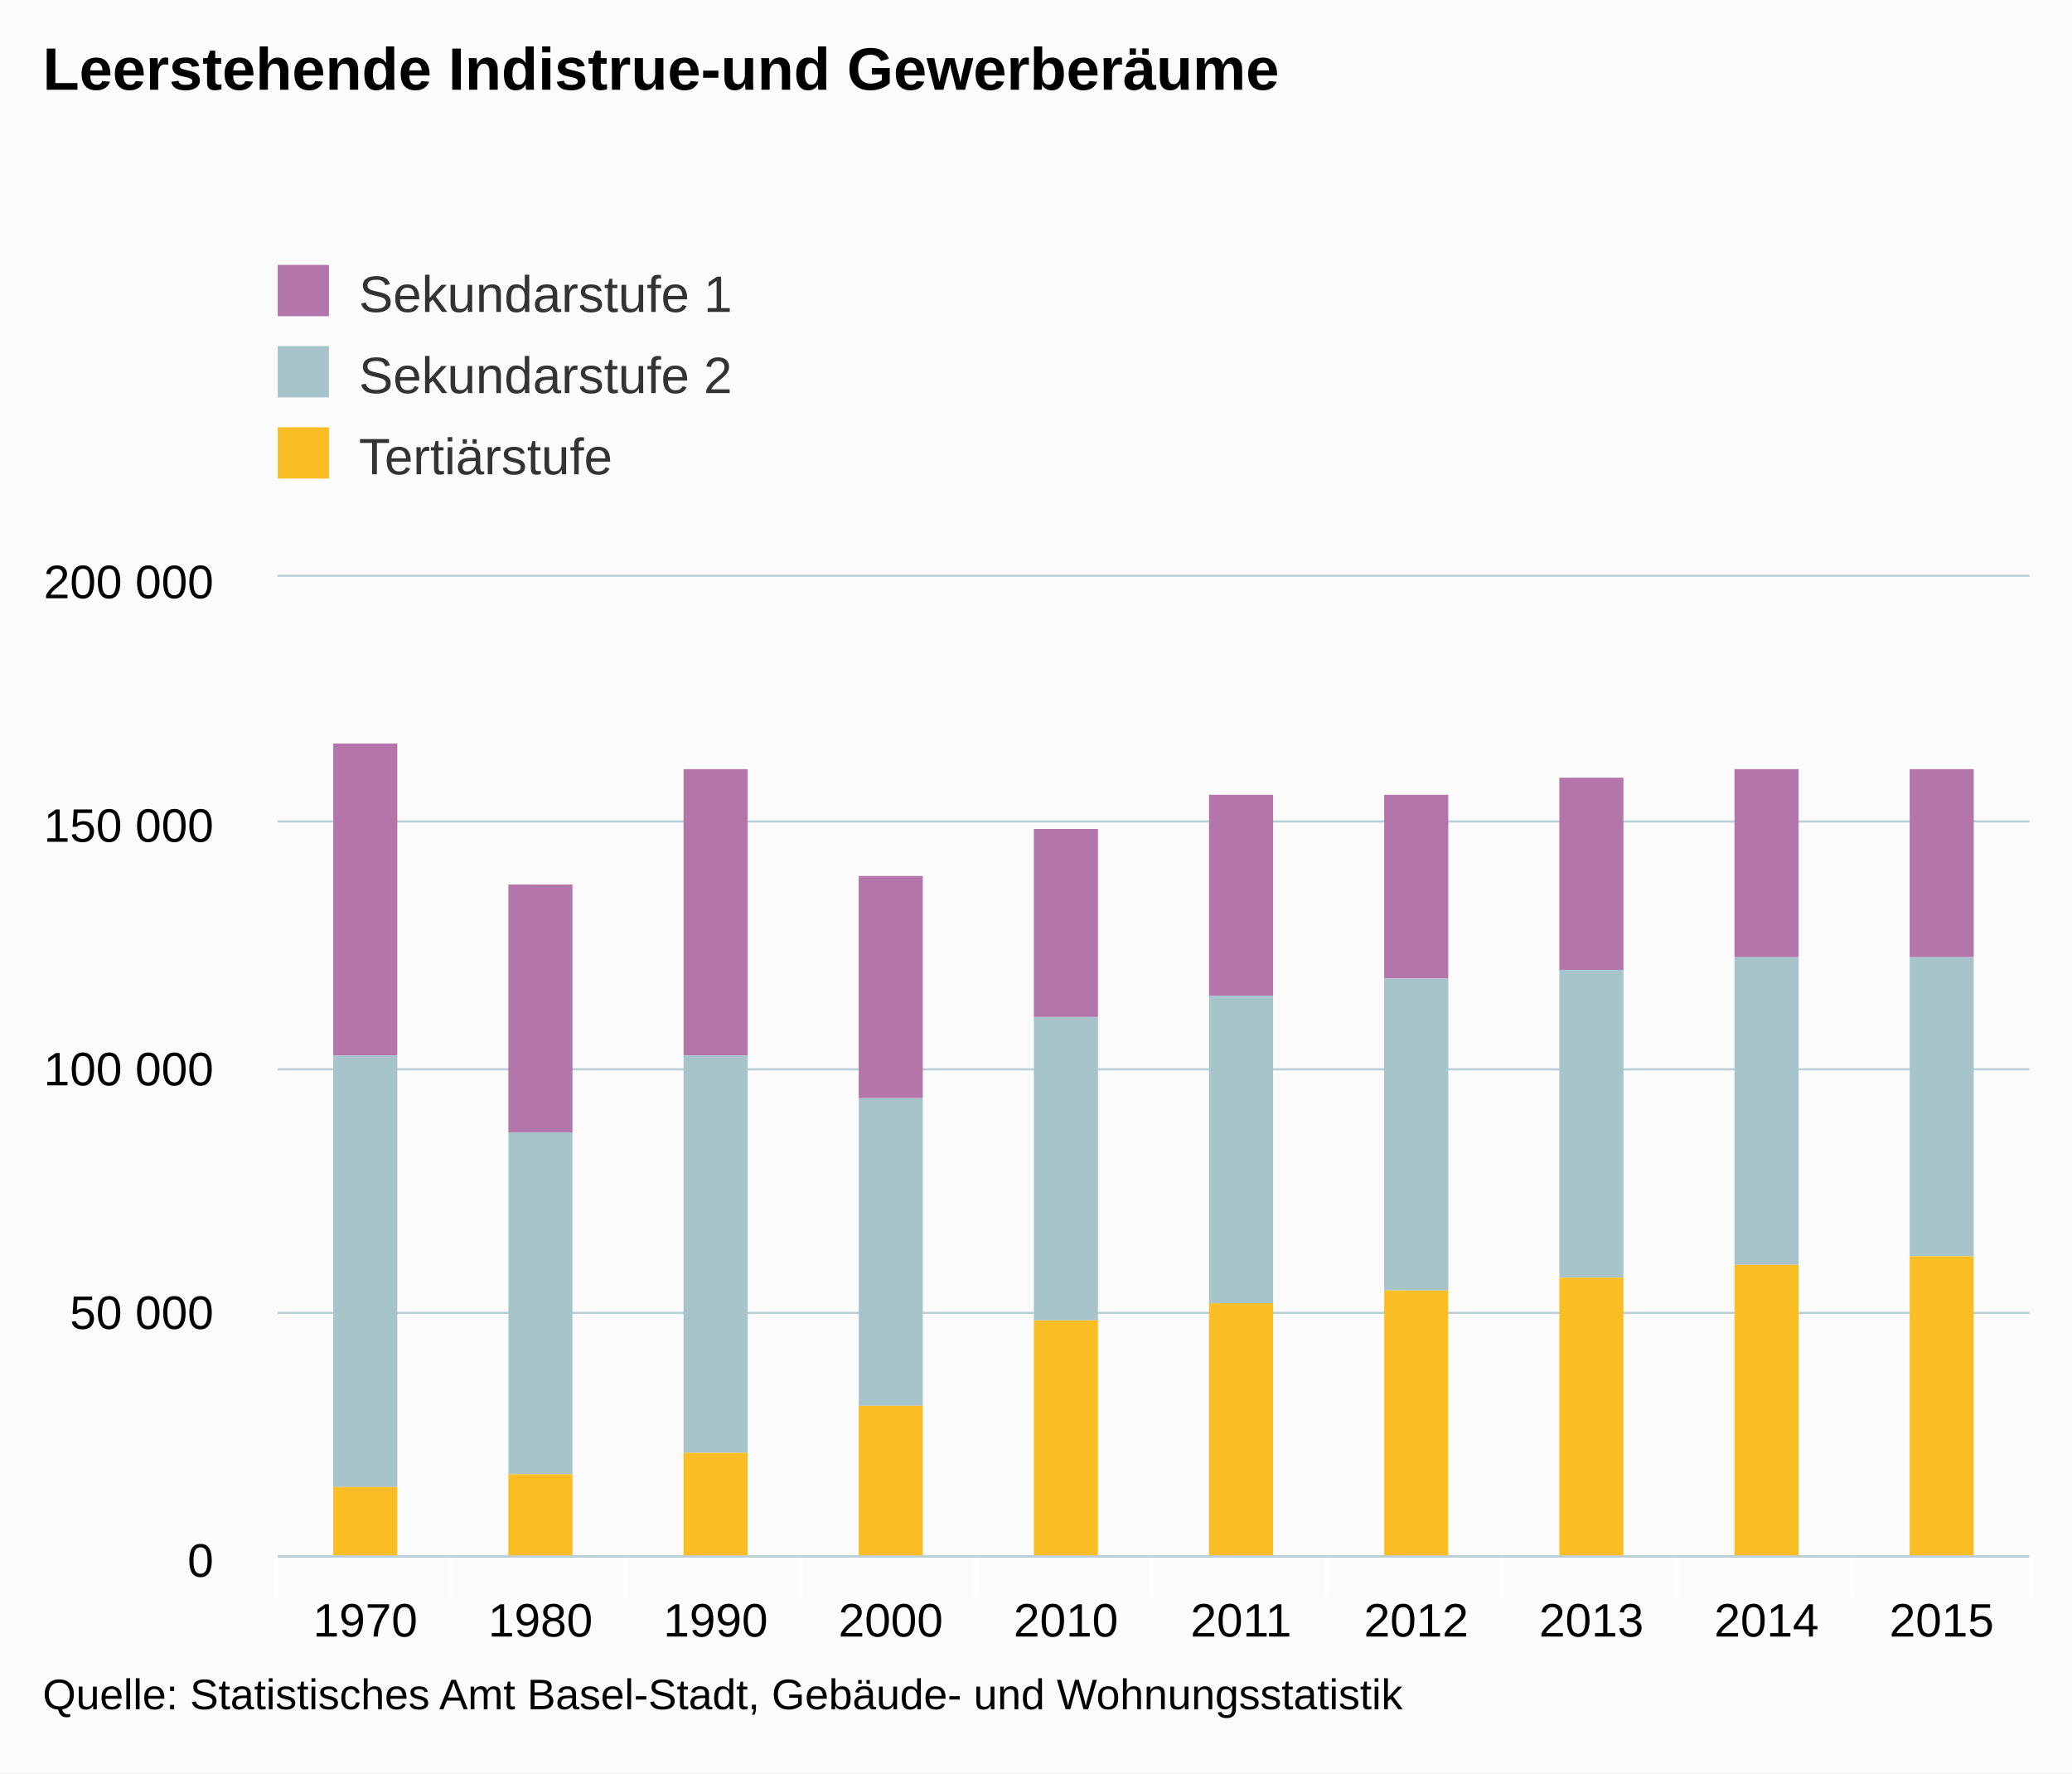
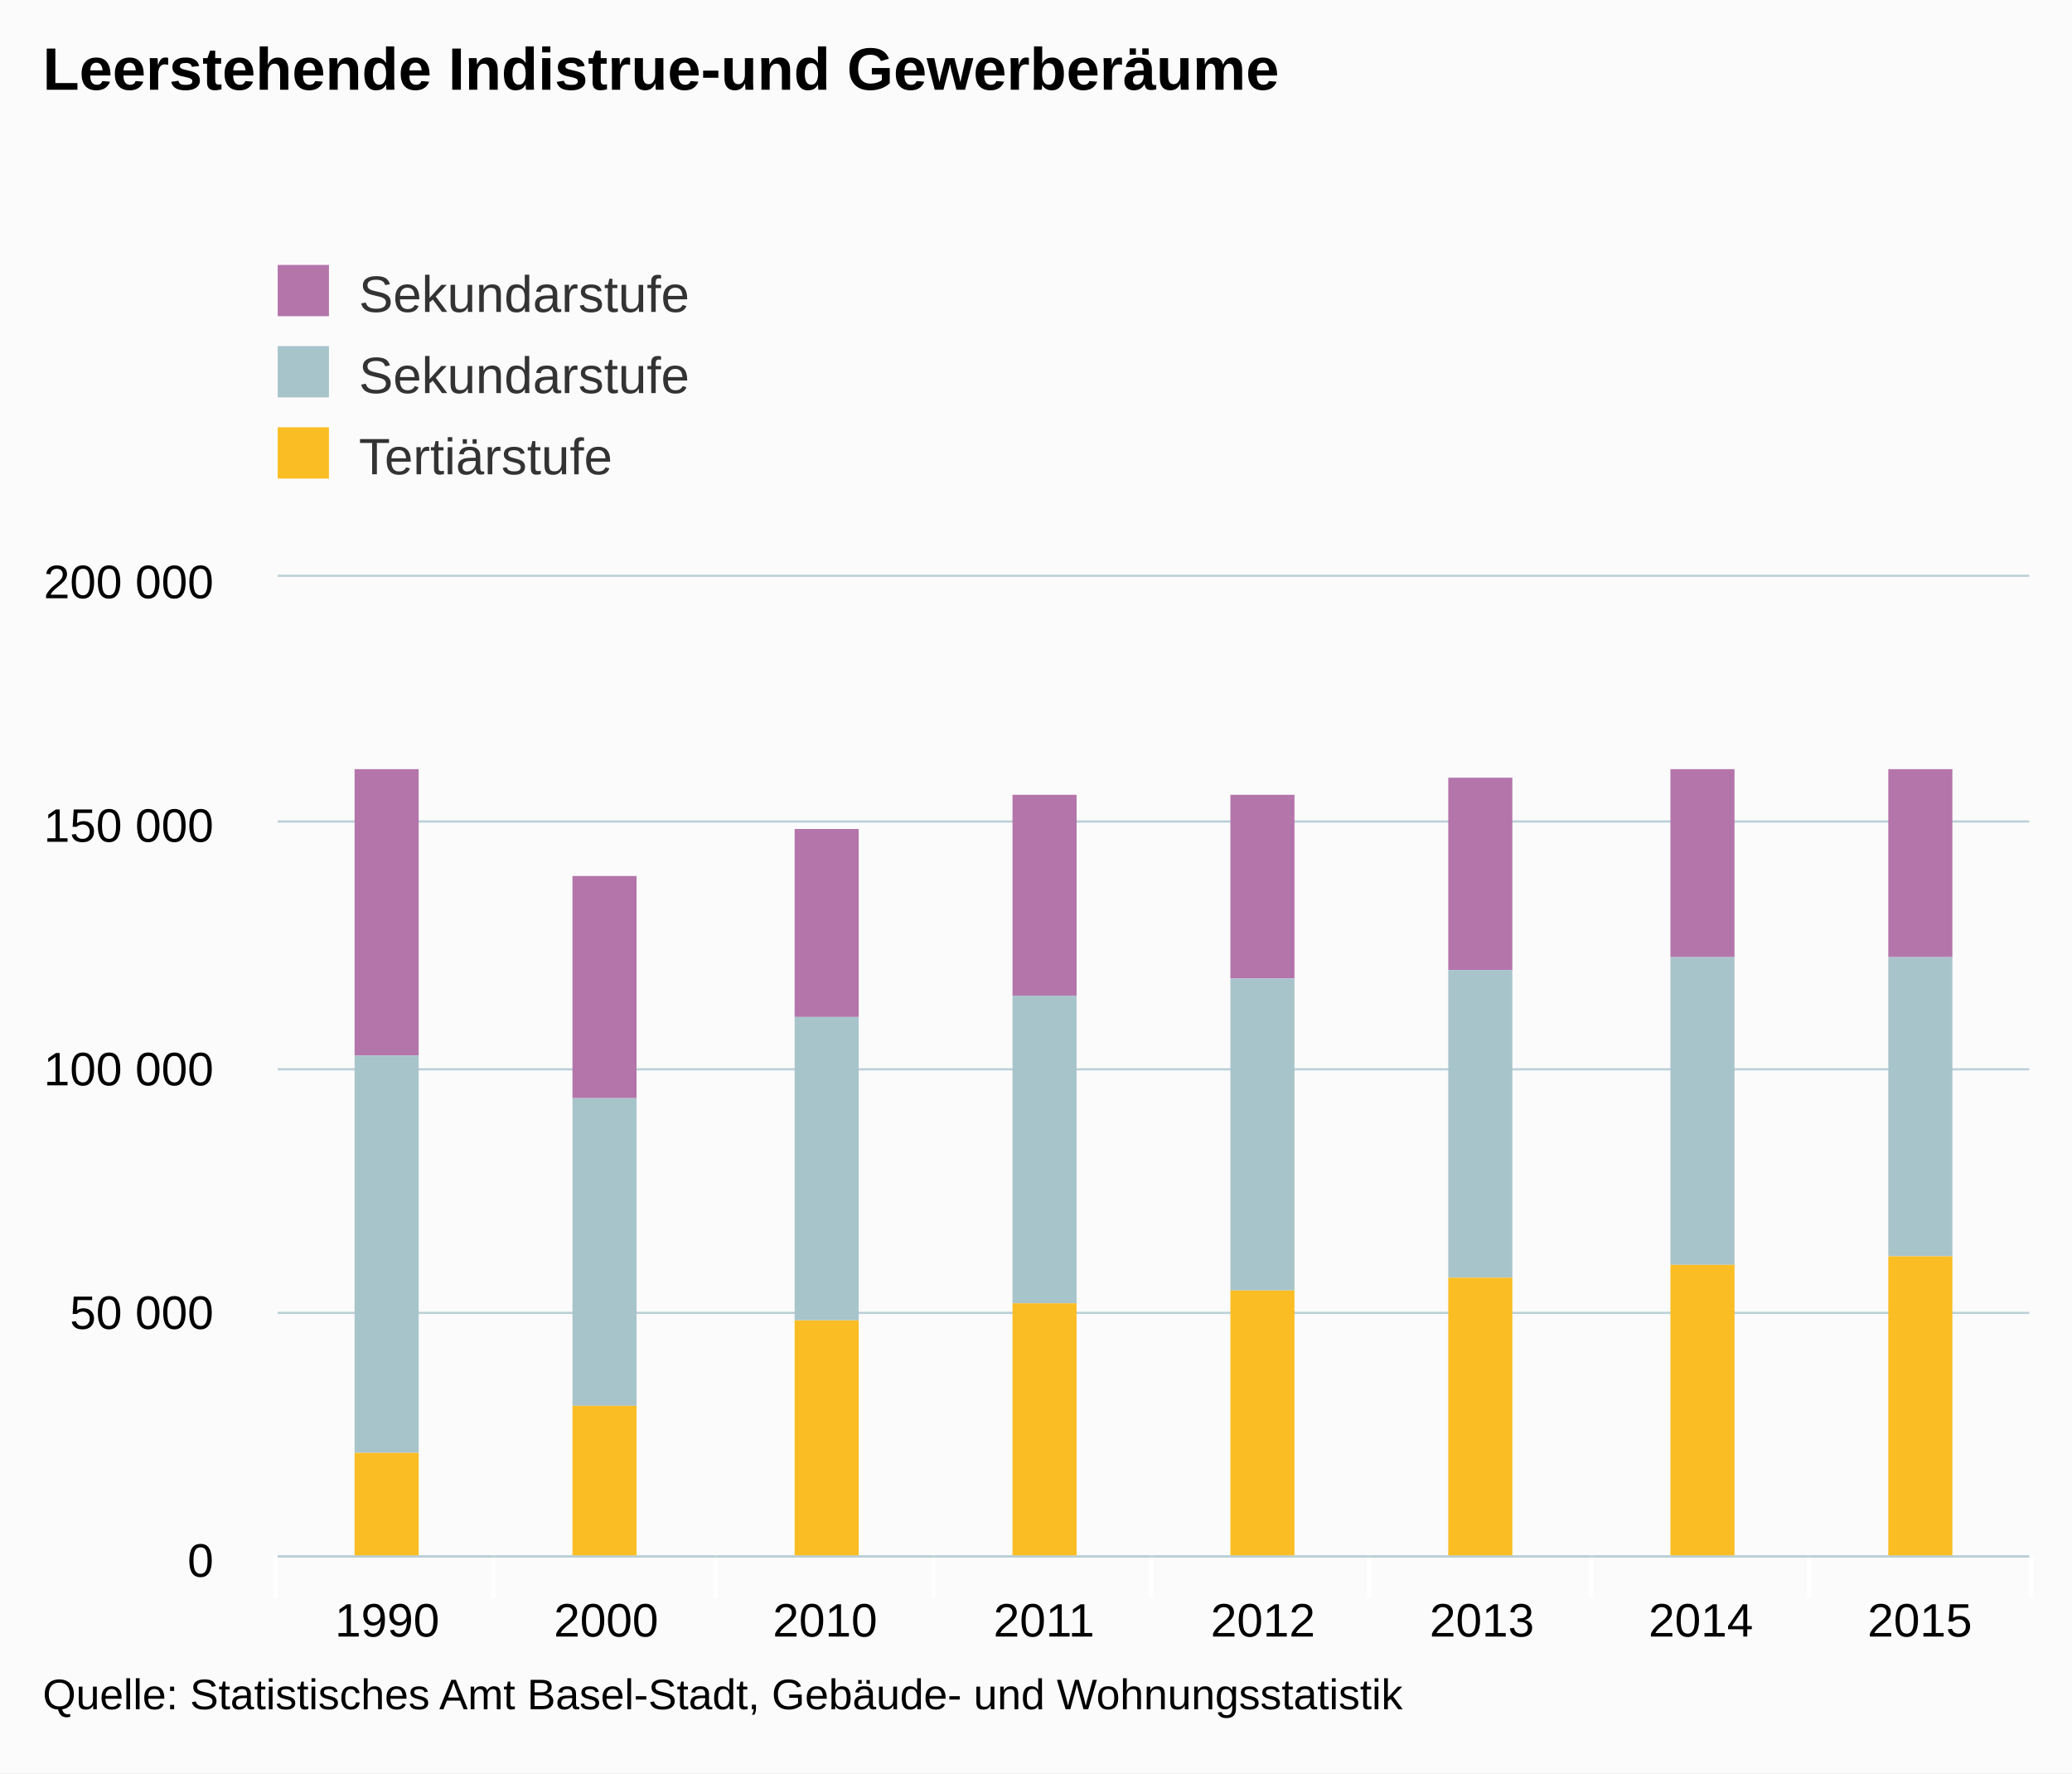
<svg xmlns="http://www.w3.org/2000/svg" version="1.1" class="highcharts-root" style="font-family:arial;font-size:12px;" viewBox="0 0 485 415">
  <defs>
    <clipPath>
      <rect x="0" y="0" width="410" height="229" fill="none" />
    </clipPath>
    <clipPath id="a">
      <rect x="0" y="0" width="410" height="229" fill="none" />
    </clipPath>
  </defs>
  <rect fill="#fbfbfb" class="highcharts-background" x="0" y="0" width="485" height="415" rx="0" ry="0" />
  <rect fill="none" class="highcharts-plot-background" x="65" y="135" width="410" height="229" />
  <g class="highcharts-pane-group" />
  <g class="highcharts-grid highcharts-xaxis-grid ">
-     <path fill="none" class="highcharts-grid-line" d="M 105.5 135 L 105.5 364" opacity="1" />
-     <path fill="none" class="highcharts-grid-line" d="M 146.5 135 L 146.5 364" opacity="1" />
-     <path fill="none" class="highcharts-grid-line" d="M 187.5 135 L 187.5 364" opacity="1" />
-     <path fill="none" class="highcharts-grid-line" d="M 228.5 135 L 228.5 364" opacity="1" />
+     <path fill="none" class="highcharts-grid-line" d="M 115.5 135 L 115.5 364" opacity="1" />
+     <path fill="none" class="highcharts-grid-line" d="M 167.5 135 L 167.5 364" opacity="1" />
+     <path fill="none" class="highcharts-grid-line" d="M 218.5 135 L 218.5 364" opacity="1" />
    <path fill="none" class="highcharts-grid-line" d="M 269.5 135 L 269.5 364" opacity="1" />
-     <path fill="none" class="highcharts-grid-line" d="M 310.5 135 L 310.5 364" opacity="1" />
-     <path fill="none" class="highcharts-grid-line" d="M 351.5 135 L 351.5 364" opacity="1" />
-     <path fill="none" class="highcharts-grid-line" d="M 392.5 135 L 392.5 364" opacity="1" />
-     <path fill="none" class="highcharts-grid-line" d="M 433.5 135 L 433.5 364" opacity="1" />
+     <path fill="none" class="highcharts-grid-line" d="M 320.5 135 L 320.5 364" opacity="1" />
+     <path fill="none" class="highcharts-grid-line" d="M 372.5 135 L 372.5 364" opacity="1" />
+     <path fill="none" class="highcharts-grid-line" d="M 423.5 135 L 423.5 364" opacity="1" />
    <path fill="none" class="highcharts-grid-line" d="M 474.5 135 L 474.5 364" opacity="1" />
    <path fill="none" class="highcharts-grid-line" d="M 64.5 135 L 64.5 364" opacity="1" />
  </g>
  <g class="highcharts-grid highcharts-yaxis-grid ">
    <path fill="none" stroke="#B9CFD7" stroke-width="0.5" class="highcharts-grid-line" d="M 65 364.25 L 475 364.25" opacity="1" />
    <path fill="none" stroke="#B9CFD7" stroke-width="0.5" class="highcharts-grid-line" d="M 65 307.25 L 475 307.25" opacity="1" />
    <path fill="none" stroke="#B9CFD7" stroke-width="0.5" class="highcharts-grid-line" d="M 65 250.25 L 475 250.25" opacity="1" />
    <path fill="none" stroke="#B9CFD7" stroke-width="0.5" class="highcharts-grid-line" d="M 65 192.25 L 475 192.25" opacity="1" />
    <path fill="none" stroke="#B9CFD7" stroke-width="0.5" class="highcharts-grid-line" d="M 65 134.75 L 475 134.75" opacity="1" />
  </g>
  <rect fill="none" class="highcharts-plot-border" x="65" y="135" width="410" height="229" />
  <g class="highcharts-axis highcharts-xaxis ">
-     <path fill="none" class="highcharts-tick" stroke="#FFFFFF" stroke-width="1" d="M 105.5 364 L 105.5 374" opacity="1" />
-     <path fill="none" class="highcharts-tick" stroke="#FFFFFF" stroke-width="1" d="M 146.5 364 L 146.5 374" opacity="1" />
-     <path fill="none" class="highcharts-tick" stroke="#FFFFFF" stroke-width="1" d="M 187.5 364 L 187.5 374" opacity="1" />
-     <path fill="none" class="highcharts-tick" stroke="#FFFFFF" stroke-width="1" d="M 228.5 364 L 228.5 374" opacity="1" />
+     <path fill="none" class="highcharts-tick" stroke="#FFFFFF" stroke-width="1" d="M 115.5 364 L 115.5 374" opacity="1" />
+     <path fill="none" class="highcharts-tick" stroke="#FFFFFF" stroke-width="1" d="M 167.5 364 L 167.5 374" opacity="1" />
+     <path fill="none" class="highcharts-tick" stroke="#FFFFFF" stroke-width="1" d="M 218.5 364 L 218.5 374" opacity="1" />
    <path fill="none" class="highcharts-tick" stroke="#FFFFFF" stroke-width="1" d="M 269.5 364 L 269.5 374" opacity="1" />
-     <path fill="none" class="highcharts-tick" stroke="#FFFFFF" stroke-width="1" d="M 310.5 364 L 310.5 374" opacity="1" />
-     <path fill="none" class="highcharts-tick" stroke="#FFFFFF" stroke-width="1" d="M 351.5 364 L 351.5 374" opacity="1" />
-     <path fill="none" class="highcharts-tick" stroke="#FFFFFF" stroke-width="1" d="M 392.5 364 L 392.5 374" opacity="1" />
-     <path fill="none" class="highcharts-tick" stroke="#FFFFFF" stroke-width="1" d="M 433.5 364 L 433.5 374" opacity="1" />
+     <path fill="none" class="highcharts-tick" stroke="#FFFFFF" stroke-width="1" d="M 320.5 364 L 320.5 374" opacity="1" />
+     <path fill="none" class="highcharts-tick" stroke="#FFFFFF" stroke-width="1" d="M 372.5 364 L 372.5 374" opacity="1" />
+     <path fill="none" class="highcharts-tick" stroke="#FFFFFF" stroke-width="1" d="M 423.5 364 L 423.5 374" opacity="1" />
    <path fill="none" class="highcharts-tick" stroke="#FFFFFF" stroke-width="1" d="M 475.5 364 L 475.5 374" opacity="1" />
    <path fill="none" class="highcharts-tick" stroke="#FFFFFF" stroke-width="1" d="M 64.5 364 L 64.5 374" opacity="1" />
    <path fill="none" class="highcharts-axis-line" stroke="#B9CFD7" stroke-width="0.5" d="M 65 364.25 L 475 364.25" />
  </g>
  <g class="highcharts-axis highcharts-yaxis ">
    <path fill="none" class="highcharts-axis-line" d="M 65 135 L 65 364" />
  </g>
  <g class="highcharts-series-group">
    <g class="highcharts-series highcharts-series-0 highcharts-column-series highcharts-color-undefined " transform="translate(65,135) scale(1 1)" clip-path="url(#a)">
-       <rect x="13" y="39" width="15" height="73" fill="#b475ab" class="highcharts-point" />
-       <rect x="54" y="72" width="15" height="58" fill="#b475ab" class="highcharts-point" />
-       <rect x="95" y="45" width="15" height="67" fill="#b475ab" class="highcharts-point" />
-       <rect x="136" y="70" width="15" height="52" fill="#b475ab" class="highcharts-point" />
-       <rect x="177" y="59" width="15" height="44" fill="#b475ab" class="highcharts-point" />
-       <rect x="218" y="51" width="15" height="47" fill="#b475ab" class="highcharts-point" />
-       <rect x="259" y="51" width="15" height="43" fill="#b475ab" class="highcharts-point" />
-       <rect x="300" y="47" width="15" height="45" fill="#b475ab" class="highcharts-point" />
-       <rect x="341" y="45" width="15" height="44" fill="#b475ab" class="highcharts-point" />
-       <rect x="382" y="45" width="15" height="44" fill="#b475ab" class="highcharts-point" />
+       <rect x="18" y="45" width="15" height="67" fill="#b475ab" class="highcharts-point" />
+       <rect x="69" y="70" width="15" height="52" fill="#b475ab" class="highcharts-point" />
+       <rect x="121" y="59" width="15" height="44" fill="#b475ab" class="highcharts-point" />
+       <rect x="172" y="51" width="15" height="47" fill="#b475ab" class="highcharts-point" />
+       <rect x="223" y="51" width="15" height="43" fill="#b475ab" class="highcharts-point" />
+       <rect x="274" y="47" width="15" height="45" fill="#b475ab" class="highcharts-point" />
+       <rect x="326" y="45" width="15" height="44" fill="#b475ab" class="highcharts-point" />
+       <rect x="377" y="45" width="15" height="44" fill="#b475ab" class="highcharts-point" />
    </g>
    <g class="highcharts-markers highcharts-series-0 highcharts-column-series highcharts-color-undefined " transform="translate(65,135) scale(1 1)" clip-path="none" />
    <g class="highcharts-series highcharts-series-1 highcharts-column-series highcharts-color-undefined " transform="translate(65,135) scale(1 1)" clip-path="url(#a)">
-       <rect x="13" y="112" width="15" height="101" fill="#a8c4cb" class="highcharts-point" />
-       <rect x="54" y="130" width="15" height="80" fill="#a8c4cb" class="highcharts-point" />
-       <rect x="95" y="112" width="15" height="93" fill="#a8c4cb" class="highcharts-point" />
-       <rect x="136" y="122" width="15" height="72" fill="#a8c4cb" class="highcharts-point" />
-       <rect x="177" y="103" width="15" height="71" fill="#a8c4cb" class="highcharts-point" />
-       <rect x="218" y="98" width="15" height="72" fill="#a8c4cb" class="highcharts-point" />
-       <rect x="259" y="94" width="15" height="73" fill="#a8c4cb" class="highcharts-point" />
-       <rect x="300" y="92" width="15" height="72" fill="#a8c4cb" class="highcharts-point" />
-       <rect x="341" y="89" width="15" height="72" fill="#a8c4cb" class="highcharts-point" />
-       <rect x="382" y="89" width="15" height="70" fill="#a8c4cb" class="highcharts-point" />
+       <rect x="18" y="112" width="15" height="93" fill="#a8c4cb" class="highcharts-point" />
+       <rect x="69" y="122" width="15" height="72" fill="#a8c4cb" class="highcharts-point" />
+       <rect x="121" y="103" width="15" height="71" fill="#a8c4cb" class="highcharts-point" />
+       <rect x="172" y="98" width="15" height="72" fill="#a8c4cb" class="highcharts-point" />
+       <rect x="223" y="94" width="15" height="73" fill="#a8c4cb" class="highcharts-point" />
+       <rect x="274" y="92" width="15" height="72" fill="#a8c4cb" class="highcharts-point" />
+       <rect x="326" y="89" width="15" height="72" fill="#a8c4cb" class="highcharts-point" />
+       <rect x="377" y="89" width="15" height="70" fill="#a8c4cb" class="highcharts-point" />
    </g>
    <g class="highcharts-markers highcharts-series-1 highcharts-column-series highcharts-color-undefined " transform="translate(65,135) scale(1 1)" clip-path="none" />
    <g class="highcharts-series highcharts-series-2 highcharts-column-series highcharts-color-undefined " transform="translate(65,135) scale(1 1)" clip-path="url(#a)">
-       <rect x="13" y="213" width="15" height="17" fill="#fabd24" class="highcharts-point" />
-       <rect x="54" y="210" width="15" height="20" fill="#fabd24" class="highcharts-point" />
-       <rect x="95" y="205" width="15" height="25" fill="#fabd24" class="highcharts-point" />
-       <rect x="136" y="194" width="15" height="36" fill="#fabd24" class="highcharts-point" />
-       <rect x="177" y="174" width="15" height="56" fill="#fabd24" class="highcharts-point" />
-       <rect x="218" y="170" width="15" height="60" fill="#fabd24" class="highcharts-point" />
-       <rect x="259" y="167" width="15" height="63" fill="#fabd24" class="highcharts-point" />
-       <rect x="300" y="164" width="15" height="66" fill="#fabd24" class="highcharts-point" />
-       <rect x="341" y="161" width="15" height="69" fill="#fabd24" class="highcharts-point" />
-       <rect x="382" y="159" width="15" height="71" fill="#fabd24" class="highcharts-point" />
+       <rect x="18" y="205" width="15" height="25" fill="#fabd24" class="highcharts-point" />
+       <rect x="69" y="194" width="15" height="36" fill="#fabd24" class="highcharts-point" />
+       <rect x="121" y="174" width="15" height="56" fill="#fabd24" class="highcharts-point" />
+       <rect x="172" y="170" width="15" height="60" fill="#fabd24" class="highcharts-point" />
+       <rect x="223" y="167" width="15" height="63" fill="#fabd24" class="highcharts-point" />
+       <rect x="274" y="164" width="15" height="66" fill="#fabd24" class="highcharts-point" />
+       <rect x="326" y="161" width="15" height="69" fill="#fabd24" class="highcharts-point" />
+       <rect x="377" y="159" width="15" height="71" fill="#fabd24" class="highcharts-point" />
    </g>
    <g class="highcharts-markers highcharts-series-2 highcharts-column-series highcharts-color-undefined " transform="translate(65,135) scale(1 1)" clip-path="none" />
  </g>
  <text x="10" text-anchor="start" class="highcharts-title" style="color:#000000;font-size:14px;font-weight:bold;fill:#000000;" y="21">
    <tspan>Leerstehende Indistrue-und Gewerberäume</tspan>
  </text>
  <g class="highcharts-legend" transform="translate(55,50)">
    <rect fill="none" class="highcharts-legend-box" rx="0" ry="0" x="0" y="0" width="496" height="73" visibility="visible" />
    <g>
      <g>
        <g class="highcharts-legend-item highcharts-column-series highcharts-color-undefined highcharts-series-0" transform="translate(8,8)">
          <text x="21" style="color:#333333;font-size:12px;font-weight:normal;cursor:pointer;fill:#333333;" text-anchor="start" y="15">
-             <tspan>Sekundarstufe 1</tspan>
+             <tspan>Sekundarstufe</tspan>
          </text>
          <rect x="2" y="4" width="12" height="12" fill="#b475ab" class="highcharts-point" />
        </g>
        <g class="highcharts-legend-item highcharts-column-series highcharts-color-undefined highcharts-series-1" transform="translate(8,27)">
          <text x="21" y="15" style="color:#333333;font-size:12px;font-weight:normal;cursor:pointer;fill:#333333;" text-anchor="start">
-             <tspan>Sekundarstufe 2</tspan>
+             <tspan>Sekundarstufe</tspan>
          </text>
          <rect x="2" y="4" width="12" height="12" fill="#a8c4cb" class="highcharts-point" />
        </g>
        <g class="highcharts-legend-item highcharts-column-series highcharts-color-undefined highcharts-series-2" transform="translate(8,46)">
          <text x="21" y="15" style="color:#333333;font-size:12px;font-weight:normal;cursor:pointer;fill:#333333;" text-anchor="start">
            <tspan>Tertiärstufe</tspan>
          </text>
          <rect x="2" y="4" width="12" height="12" fill="#fabd24" class="highcharts-point" />
        </g>
      </g>
    </g>
  </g>
  <g class="highcharts-axis-labels highcharts-xaxis-labels ">
-     <text x="85.5" style="color:#000000;cursor:default;font-size:11px;fill:#000000;" text-anchor="middle" transform="translate(0,0)" y="383" opacity="1">
-       1970
-     </text>
-     <text x="126.5" style="color:#000000;cursor:default;font-size:11px;fill:#000000;" text-anchor="middle" transform="translate(0,0)" y="383" opacity="1">
-       1980
-     </text>
-     <text x="167.5" style="color:#000000;cursor:default;font-size:11px;fill:#000000;" text-anchor="middle" transform="translate(0,0)" y="383" opacity="1">
+     <text x="90.625" style="color:#000000;cursor:default;font-size:11px;fill:#000000;" text-anchor="middle" transform="translate(0,0)" y="383" opacity="1">
      1990
    </text>
-     <text x="208.5" style="color:#000000;cursor:default;font-size:11px;fill:#000000;" text-anchor="middle" transform="translate(0,0)" y="383" opacity="1">
+     <text x="141.875" style="color:#000000;cursor:default;font-size:11px;fill:#000000;" text-anchor="middle" transform="translate(0,0)" y="383" opacity="1">
      2000
    </text>
-     <text x="249.5" style="color:#000000;cursor:default;font-size:11px;fill:#000000;" text-anchor="middle" transform="translate(0,0)" y="383" opacity="1">
+     <text x="193.125" style="color:#000000;cursor:default;font-size:11px;fill:#000000;" text-anchor="middle" transform="translate(0,0)" y="383" opacity="1">
      2010
    </text>
-     <text x="290.5" style="color:#000000;cursor:default;font-size:11px;fill:#000000;" text-anchor="middle" transform="translate(0,0)" y="383" opacity="1">
+     <text x="244.375" style="color:#000000;cursor:default;font-size:11px;fill:#000000;" text-anchor="middle" transform="translate(0,0)" y="383" opacity="1">
      2011
    </text>
-     <text x="331.5" style="color:#000000;cursor:default;font-size:11px;fill:#000000;" text-anchor="middle" transform="translate(0,0)" y="383" opacity="1">
+     <text x="295.625" style="color:#000000;cursor:default;font-size:11px;fill:#000000;" text-anchor="middle" transform="translate(0,0)" y="383" opacity="1">
      2012
    </text>
-     <text x="372.5" style="color:#000000;cursor:default;font-size:11px;fill:#000000;" text-anchor="middle" transform="translate(0,0)" y="383" opacity="1">
+     <text x="346.875" style="color:#000000;cursor:default;font-size:11px;fill:#000000;" text-anchor="middle" transform="translate(0,0)" y="383" opacity="1">
      2013
    </text>
-     <text x="413.5" style="color:#000000;cursor:default;font-size:11px;fill:#000000;" text-anchor="middle" transform="translate(0,0)" y="383" opacity="1">
+     <text x="398.125" style="color:#000000;cursor:default;font-size:11px;fill:#000000;" text-anchor="middle" transform="translate(0,0)" y="383" opacity="1">
      2014
    </text>
-     <text x="454.5" style="color:#000000;cursor:default;font-size:11px;fill:#000000;" text-anchor="middle" transform="translate(0,0)" y="383" opacity="1">
+     <text x="449.375" style="color:#000000;cursor:default;font-size:11px;fill:#000000;" text-anchor="middle" transform="translate(0,0)" y="383" opacity="1">
      2015
    </text>
  </g>
  <g class="highcharts-axis-labels highcharts-yaxis-labels ">
    <text x="50" style="color:#000000;cursor:default;font-size:11px;fill:#000000;" text-anchor="end" transform="translate(0,0)" y="369" opacity="1">
      <tspan>0</tspan>
    </text>
    <text x="50" style="color:#000000;cursor:default;font-size:11px;fill:#000000;" text-anchor="end" transform="translate(0,0)" y="311" opacity="1">
      <tspan>50 000</tspan>
    </text>
    <text x="50" style="color:#000000;cursor:default;font-size:11px;fill:#000000;" text-anchor="end" transform="translate(0,0)" y="254" opacity="1">
      <tspan>100 000</tspan>
    </text>
    <text x="50" style="color:#000000;cursor:default;font-size:11px;fill:#000000;" text-anchor="end" transform="translate(0,0)" y="197" opacity="1">
      <tspan>150 000</tspan>
    </text>
    <text x="50" style="color:#000000;cursor:default;font-size:11px;fill:#000000;" text-anchor="end" transform="translate(0,0)" y="140" opacity="1">
      <tspan>200 000</tspan>
    </text>
  </g>
  <text x="10" class="highcharts-credits" text-anchor="start" style="cursor:default;color:#000000;font-size:10px;fill:#000000;" y="400">
    <tspan>Quelle: Statistisches Amt Basel-Stadt, Gebäude- und Wohnungsstatistik</tspan>
  </text>
</svg>
